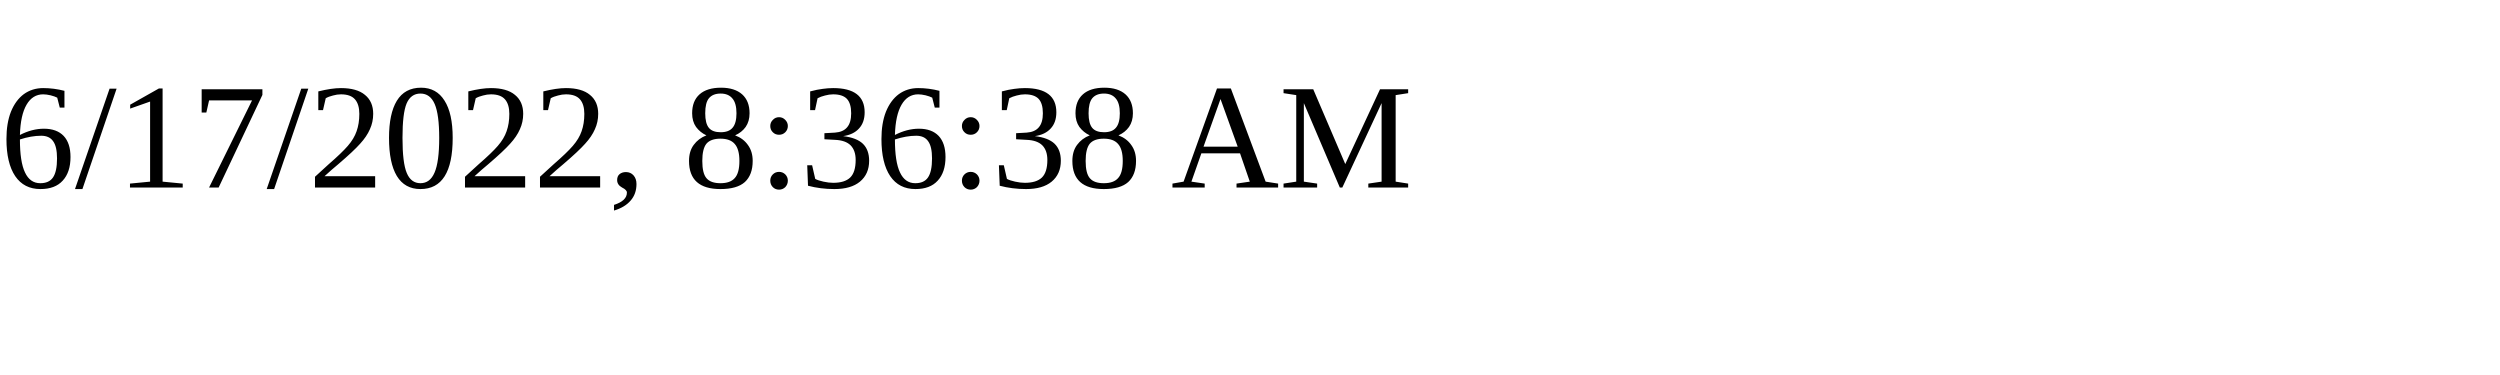
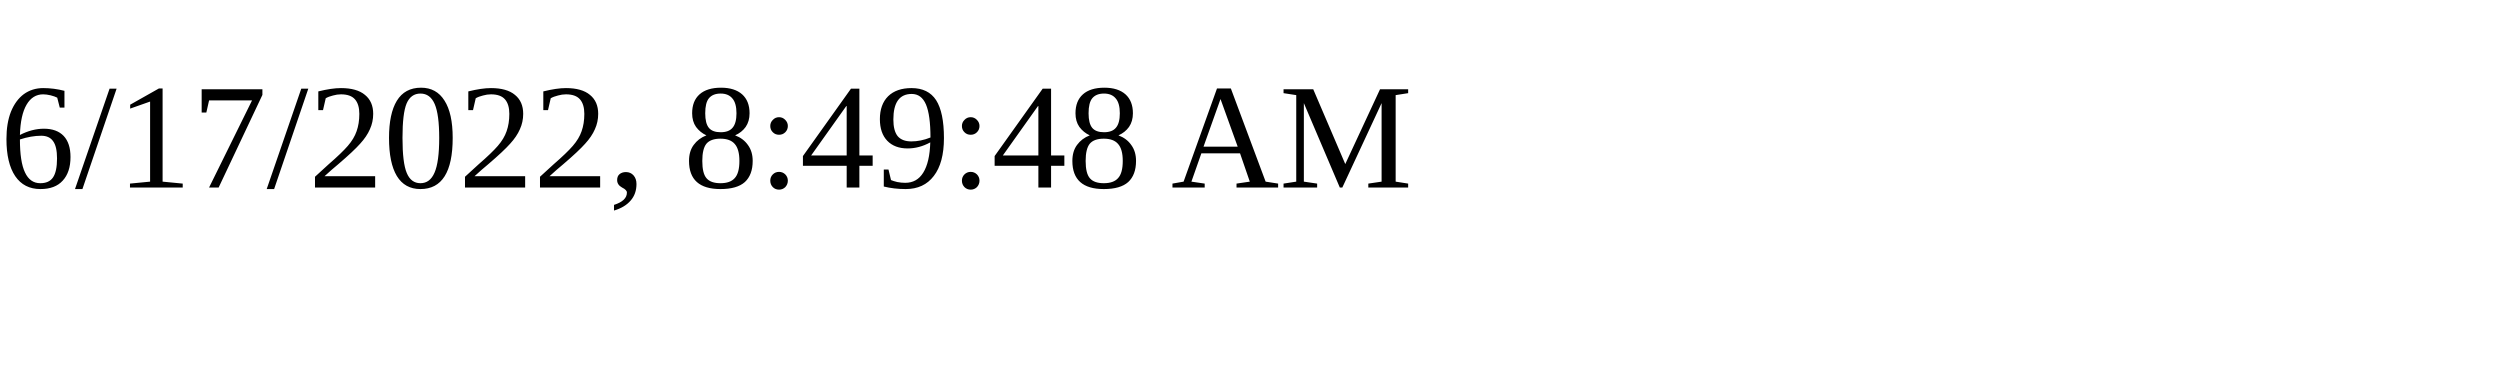
<svg xmlns="http://www.w3.org/2000/svg" height="30" width="200">
-   <text x="0" y="15">6/17/2022, 8:36:38 AM</text>
+   <text x="0" y="15">6/17/2022, 8:49:48 AM</text>
</svg>
